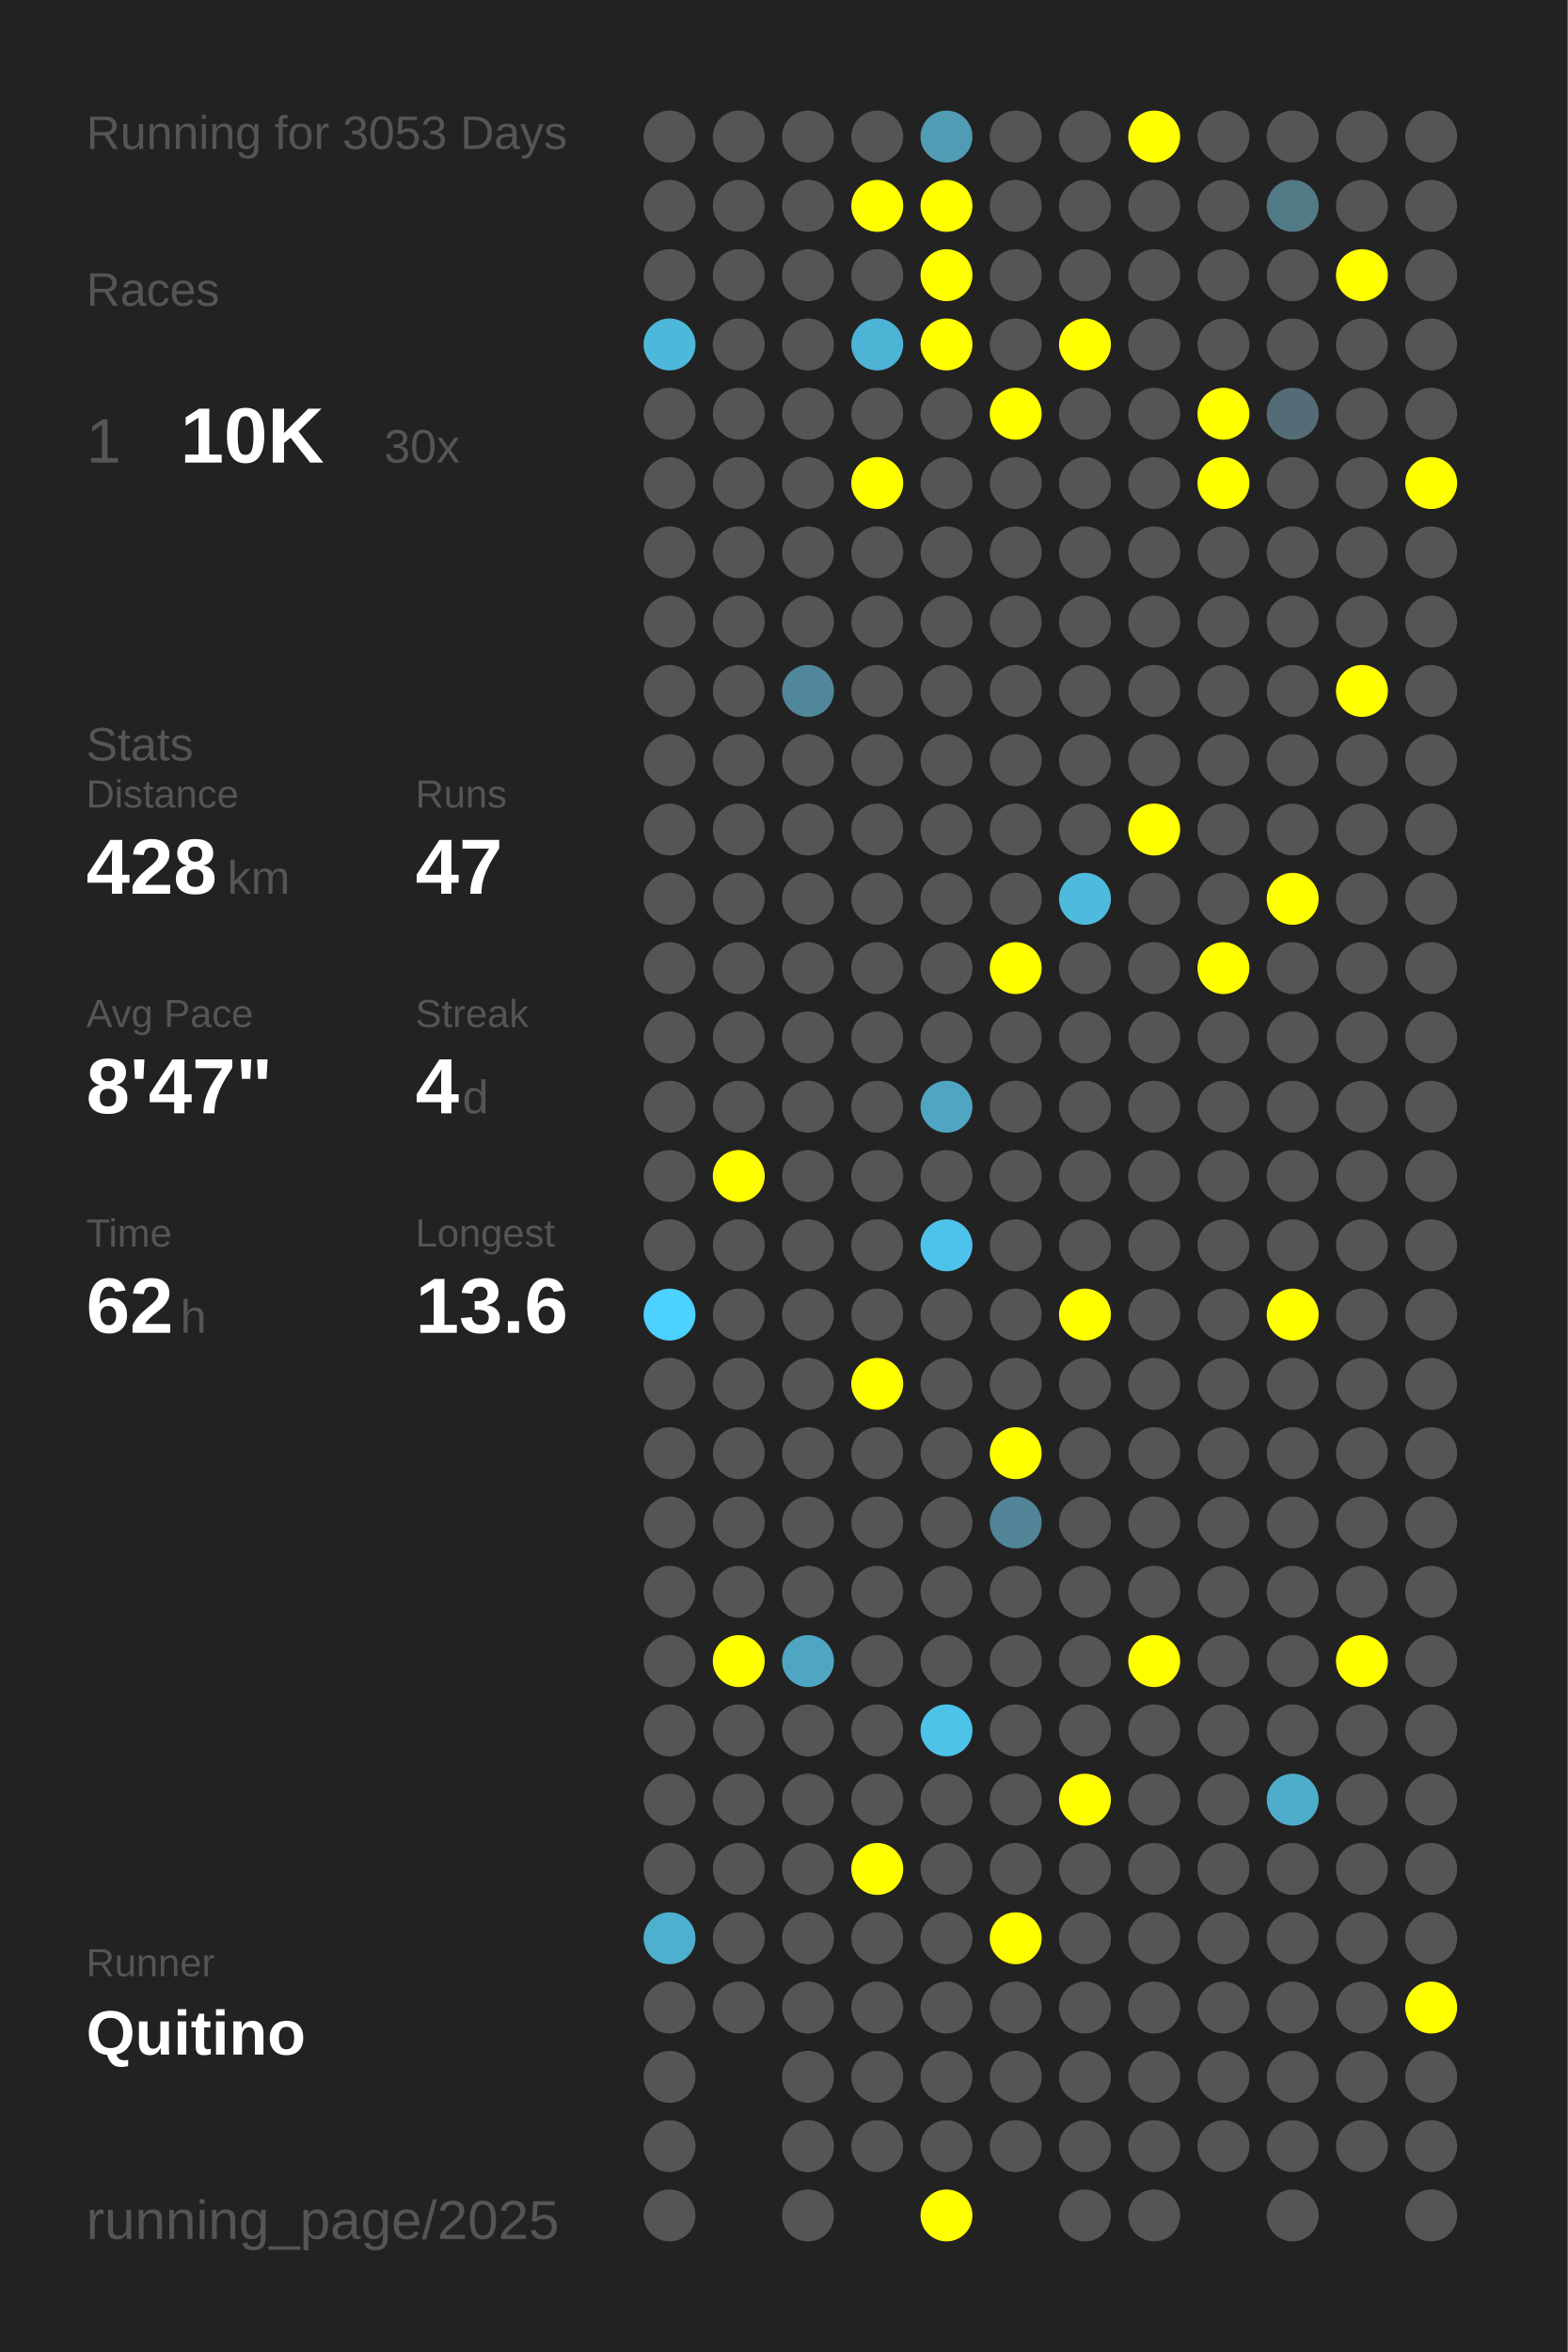
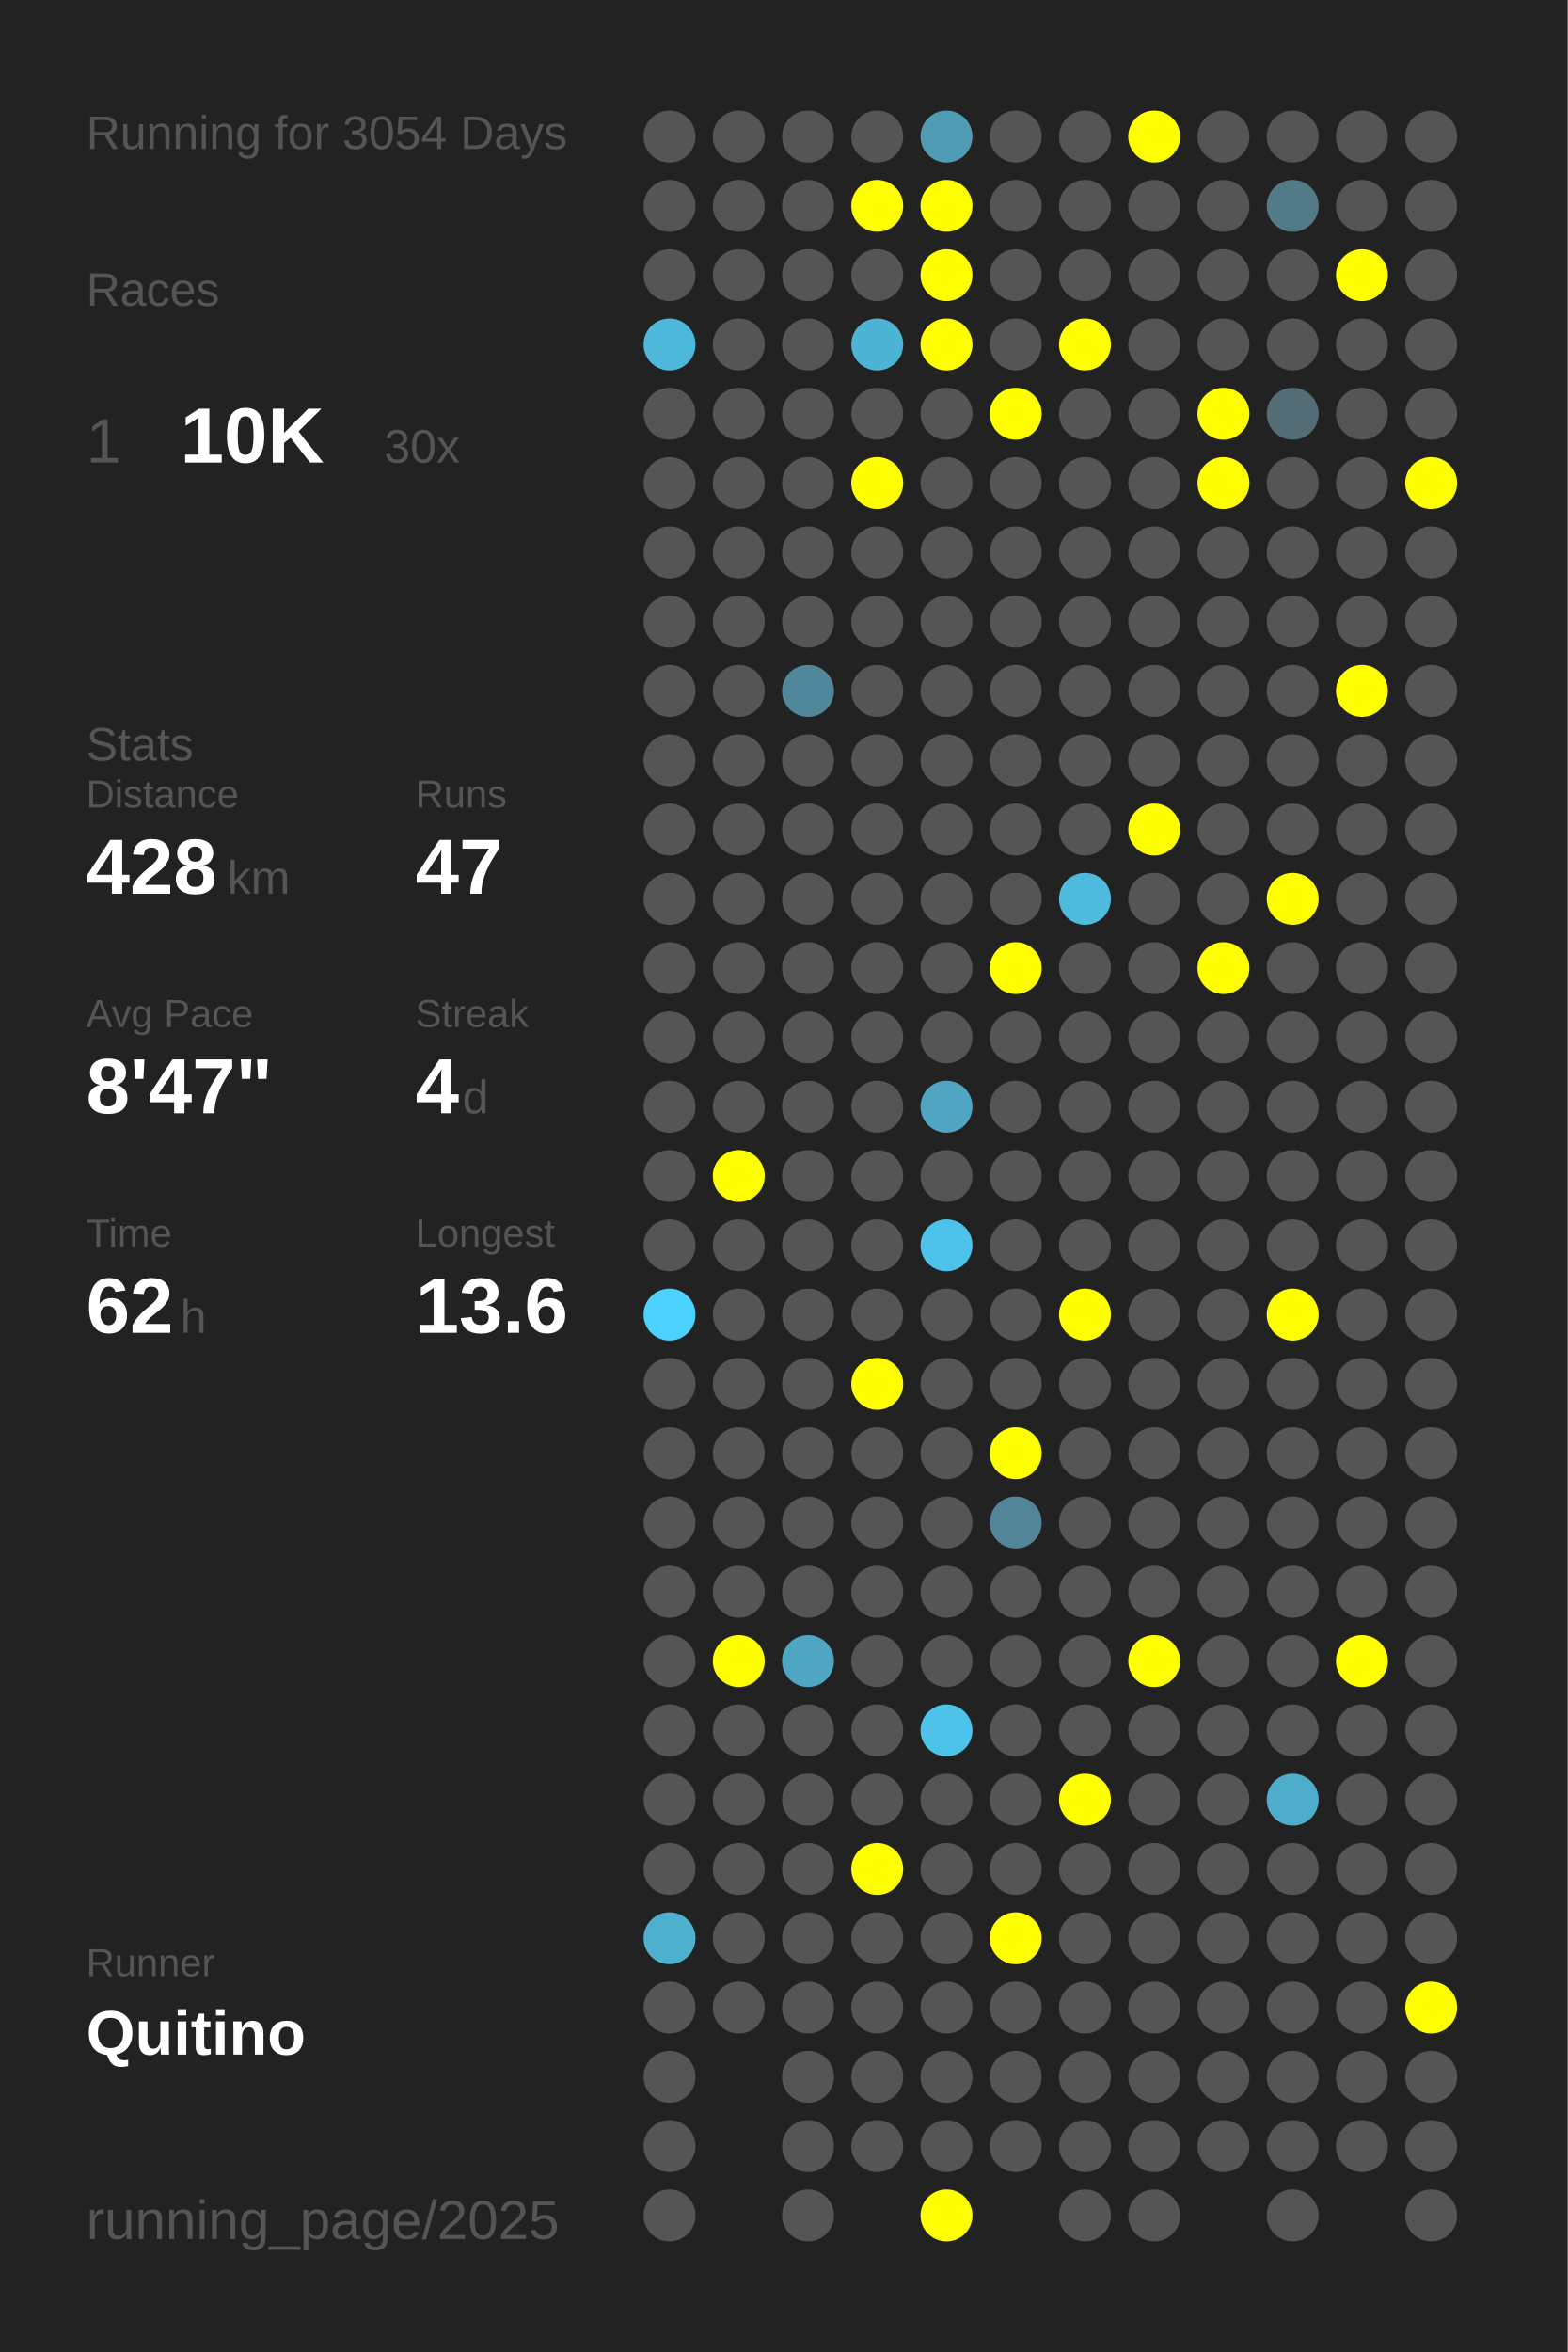
<svg xmlns="http://www.w3.org/2000/svg" baseProfile="full" height="300mm" version="1.1" viewBox="0,0,200,300" width="200mm">
  <defs />
  <rect fill="#222222" height="300" width="200" x="0" y="0" />
-   <text fill="#555555" style="font-size:6px; font-family:Arial;" x="11" y="19">Running for 3053 Days</text>
+   <text fill="#555555" style="font-size:6px; font-family:Arial;" x="11" y="19">Running for 3054 Days</text>
  <text fill="#555555" style="font-size:6px; font-family:Arial;" x="11" y="39">Races</text>
  <text fill="#555555" style="font-size:8px; font-family:Arial;" x="11" y="59">1</text>
  <text fill="#FFFFFF" style="font-size:10px; font-family:Arial; font-weight:bold;" x="23" y="59">10K</text>
  <text fill="#555555" style="font-size:6px; font-family:Arial;" x="49" y="59">30x</text>
  <text fill="#555555" style="font-size:6px; font-family:Arial;" x="11" y="97">Stats</text>
  <text fill="#555555" style="font-size:5px; font-family:Arial;" x="11" y="103">Distance</text>
  <text fill="#FFFFFF" style="font-size:10px; font-family:Arial; font-weight:bold;" x="11" y="114">428</text>
  <text fill="#555555" style="font-size:6px; font-family:Arial;" x="29" y="114">km</text>
  <text fill="#555555" style="font-size:5px; font-family:Arial;" x="53" y="103">Runs</text>
  <text fill="#FFFFFF" style="font-size:10px; font-family:Arial; font-weight:bold;" x="53" y="114">47</text>
  <text fill="#555555" style="font-size:5px; font-family:Arial;" x="11" y="131">Avg Pace</text>
  <text fill="#FFFFFF" style="font-size:10px; font-family:Arial; font-weight:bold;" x="11" y="142">8'47"</text>
  <text fill="#555555" style="font-size:5px; font-family:Arial;" x="53" y="131">Streak</text>
  <text fill="#FFFFFF" style="font-size:10px; font-family:Arial; font-weight:bold;" x="53" y="142">4</text>
  <text fill="#555555" style="font-size:6px; font-family:Arial;" x="59" y="142">d</text>
  <text fill="#555555" style="font-size:5px; font-family:Arial;" x="11" y="159">Time</text>
  <text fill="#FFFFFF" style="font-size:10px; font-family:Arial; font-weight:bold;" x="11" y="170">62</text>
  <text fill="#555555" style="font-size:6px; font-family:Arial;" x="23" y="170">h</text>
  <text fill="#555555" style="font-size:5px; font-family:Arial;" x="53" y="159">Longest</text>
  <text fill="#FFFFFF" style="font-size:10px; font-family:Arial; font-weight:bold;" x="53" y="170">13.6</text>
  <text fill="#555555" style="font-size:5px; font-family:Arial;" x="11" y="252.065">Runner</text>
  <text fill="#FFFFFF" style="font-size:8px; font-family:Arial; font-weight:bold;" x="11" y="262.065">Quitino</text>
  <text fill="#555555" style="font-size:7px; font-family:Arial;" x="11" y="285.581">running_page/2025</text>
  <circle cx="85.417" cy="17.419" fill="#555555" r="3.312" />
  <circle cx="85.417" cy="26.258" fill="#555555" r="3.312" />
  <circle cx="85.417" cy="35.097" fill="#555555" r="3.312" />
  <circle cx="85.417" cy="43.935" fill="#4eb8db" r="3.312" />
  <circle cx="85.417" cy="52.774" fill="#555555" r="3.312" />
  <circle cx="85.417" cy="61.613" fill="#555555" r="3.312" />
  <circle cx="85.417" cy="70.452" fill="#555555" r="3.312" />
  <circle cx="85.417" cy="79.29" fill="#555555" r="3.312" />
  <circle cx="85.417" cy="88.129" fill="#555555" r="3.312" />
  <circle cx="85.417" cy="96.968" fill="#555555" r="3.312" />
  <circle cx="85.417" cy="105.806" fill="#555555" r="3.312" />
  <circle cx="85.417" cy="114.645" fill="#555555" r="3.312" />
  <circle cx="85.417" cy="123.484" fill="#555555" r="3.312" />
  <circle cx="85.417" cy="132.323" fill="#555555" r="3.312" />
  <circle cx="85.417" cy="141.161" fill="#555555" r="3.312" />
  <circle cx="85.417" cy="150" fill="#555555" r="3.312" />
  <circle cx="85.417" cy="158.839" fill="#555555" r="3.312" />
  <circle cx="85.417" cy="167.677" fill="#4dd1fe" r="3.312" />
  <circle cx="85.417" cy="176.516" fill="#555555" r="3.312" />
  <circle cx="85.417" cy="185.355" fill="#555555" r="3.312" />
  <circle cx="85.417" cy="194.194" fill="#555555" r="3.312" />
  <circle cx="85.417" cy="203.032" fill="#555555" r="3.312" />
  <circle cx="85.417" cy="211.871" fill="#555555" r="3.312" />
  <circle cx="85.417" cy="220.71" fill="#555555" r="3.312" />
  <circle cx="85.417" cy="229.548" fill="#555555" r="3.312" />
  <circle cx="85.417" cy="238.387" fill="#555555" r="3.312" />
  <circle cx="85.417" cy="247.226" fill="#4fafcf" r="3.312" />
  <circle cx="85.417" cy="256.065" fill="#555555" r="3.312" />
  <circle cx="85.417" cy="264.903" fill="#555555" r="3.312" />
  <circle cx="85.417" cy="273.742" fill="#555555" r="3.312" />
  <circle cx="85.417" cy="282.581" fill="#555555" r="3.312" />
  <circle cx="94.25" cy="17.419" fill="#555555" r="3.312" />
  <circle cx="94.25" cy="26.258" fill="#555555" r="3.312" />
  <circle cx="94.25" cy="35.097" fill="#555555" r="3.312" />
  <circle cx="94.25" cy="43.935" fill="#555555" r="3.312" />
  <circle cx="94.25" cy="52.774" fill="#555555" r="3.312" />
  <circle cx="94.25" cy="61.613" fill="#555555" r="3.312" />
  <circle cx="94.25" cy="70.452" fill="#555555" r="3.312" />
  <circle cx="94.25" cy="79.29" fill="#555555" r="3.312" />
  <circle cx="94.25" cy="88.129" fill="#555555" r="3.312" />
  <circle cx="94.25" cy="96.968" fill="#555555" r="3.312" />
  <circle cx="94.25" cy="105.806" fill="#555555" r="3.312" />
  <circle cx="94.25" cy="114.645" fill="#555555" r="3.312" />
  <circle cx="94.25" cy="123.484" fill="#555555" r="3.312" />
  <circle cx="94.25" cy="132.323" fill="#555555" r="3.312" />
  <circle cx="94.25" cy="141.161" fill="#555555" r="3.312" />
  <circle cx="94.25" cy="150" fill="#FFFF00" r="3.312" />
  <circle cx="94.25" cy="158.839" fill="#555555" r="3.312" />
  <circle cx="94.25" cy="167.677" fill="#555555" r="3.312" />
  <circle cx="94.25" cy="176.516" fill="#555555" r="3.312" />
  <circle cx="94.25" cy="185.355" fill="#555555" r="3.312" />
  <circle cx="94.25" cy="194.194" fill="#555555" r="3.312" />
  <circle cx="94.25" cy="203.032" fill="#555555" r="3.312" />
  <circle cx="94.25" cy="211.871" fill="#FFFF00" r="3.312" />
  <circle cx="94.25" cy="220.71" fill="#555555" r="3.312" />
  <circle cx="94.25" cy="229.548" fill="#555555" r="3.312" />
  <circle cx="94.25" cy="238.387" fill="#555555" r="3.312" />
  <circle cx="94.25" cy="247.226" fill="#555555" r="3.312" />
  <circle cx="94.25" cy="256.065" fill="#555555" r="3.312" />
  <circle cx="103.083" cy="17.419" fill="#555555" r="3.312" />
  <circle cx="103.083" cy="26.258" fill="#555555" r="3.312" />
  <circle cx="103.083" cy="35.097" fill="#555555" r="3.312" />
  <circle cx="103.083" cy="43.935" fill="#555555" r="3.312" />
  <circle cx="103.083" cy="52.774" fill="#555555" r="3.312" />
  <circle cx="103.083" cy="61.613" fill="#555555" r="3.312" />
  <circle cx="103.083" cy="70.452" fill="#555555" r="3.312" />
  <circle cx="103.083" cy="79.29" fill="#555555" r="3.312" />
  <circle cx="103.083" cy="88.129" fill="#51879a" r="3.312" />
  <circle cx="103.083" cy="96.968" fill="#555555" r="3.312" />
  <circle cx="103.083" cy="105.806" fill="#555555" r="3.312" />
  <circle cx="103.083" cy="114.645" fill="#555555" r="3.312" />
  <circle cx="103.083" cy="123.484" fill="#555555" r="3.312" />
  <circle cx="103.083" cy="132.323" fill="#555555" r="3.312" />
  <circle cx="103.083" cy="141.161" fill="#555555" r="3.312" />
  <circle cx="103.083" cy="150" fill="#555555" r="3.312" />
  <circle cx="103.083" cy="158.839" fill="#555555" r="3.312" />
  <circle cx="103.083" cy="167.677" fill="#555555" r="3.312" />
  <circle cx="103.083" cy="176.516" fill="#555555" r="3.312" />
  <circle cx="103.083" cy="185.355" fill="#555555" r="3.312" />
  <circle cx="103.083" cy="194.194" fill="#555555" r="3.312" />
  <circle cx="103.083" cy="203.032" fill="#555555" r="3.312" />
  <circle cx="103.083" cy="211.871" fill="#4fa6c3" r="3.312" />
  <circle cx="103.083" cy="220.71" fill="#555555" r="3.312" />
  <circle cx="103.083" cy="229.548" fill="#555555" r="3.312" />
  <circle cx="103.083" cy="238.387" fill="#555555" r="3.312" />
  <circle cx="103.083" cy="247.226" fill="#555555" r="3.312" />
  <circle cx="103.083" cy="256.065" fill="#555555" r="3.312" />
  <circle cx="103.083" cy="264.903" fill="#555555" r="3.312" />
  <circle cx="103.083" cy="273.742" fill="#555555" r="3.312" />
  <circle cx="103.083" cy="282.581" fill="#555555" r="3.312" />
  <circle cx="111.917" cy="17.419" fill="#555555" r="3.312" />
  <circle cx="111.917" cy="26.258" fill="#FFFF00" r="3.312" />
  <circle cx="111.917" cy="35.097" fill="#555555" r="3.312" />
  <circle cx="111.917" cy="43.935" fill="#4eb4d6" r="3.312" />
  <circle cx="111.917" cy="52.774" fill="#555555" r="3.312" />
  <circle cx="111.917" cy="61.613" fill="#FFFF00" r="3.312" />
  <circle cx="111.917" cy="70.452" fill="#555555" r="3.312" />
  <circle cx="111.917" cy="79.29" fill="#555555" r="3.312" />
  <circle cx="111.917" cy="88.129" fill="#555555" r="3.312" />
  <circle cx="111.917" cy="96.968" fill="#555555" r="3.312" />
  <circle cx="111.917" cy="105.806" fill="#555555" r="3.312" />
  <circle cx="111.917" cy="114.645" fill="#555555" r="3.312" />
  <circle cx="111.917" cy="123.484" fill="#555555" r="3.312" />
  <circle cx="111.917" cy="132.323" fill="#555555" r="3.312" />
  <circle cx="111.917" cy="141.161" fill="#555555" r="3.312" />
  <circle cx="111.917" cy="150" fill="#555555" r="3.312" />
  <circle cx="111.917" cy="158.839" fill="#555555" r="3.312" />
  <circle cx="111.917" cy="167.677" fill="#555555" r="3.312" />
  <circle cx="111.917" cy="176.516" fill="#FFFF00" r="3.312" />
  <circle cx="111.917" cy="185.355" fill="#555555" r="3.312" />
  <circle cx="111.917" cy="194.194" fill="#555555" r="3.312" />
  <circle cx="111.917" cy="203.032" fill="#555555" r="3.312" />
  <circle cx="111.917" cy="211.871" fill="#555555" r="3.312" />
  <circle cx="111.917" cy="220.71" fill="#555555" r="3.312" />
  <circle cx="111.917" cy="229.548" fill="#555555" r="3.312" />
  <circle cx="111.917" cy="238.387" fill="#FFFF00" r="3.312" />
  <circle cx="111.917" cy="247.226" fill="#555555" r="3.312" />
  <circle cx="111.917" cy="256.065" fill="#555555" r="3.312" />
  <circle cx="111.917" cy="264.903" fill="#555555" r="3.312" />
  <circle cx="111.917" cy="273.742" fill="#555555" r="3.312" />
  <circle cx="120.75" cy="17.419" fill="#509cb5" r="3.312" />
  <circle cx="120.75" cy="26.258" fill="#FFFF00" r="3.312" />
  <circle cx="120.75" cy="35.097" fill="#FFFF00" r="3.312" />
  <circle cx="120.75" cy="43.935" fill="#FFFF00" r="3.312" />
  <circle cx="120.75" cy="52.774" fill="#555555" r="3.312" />
  <circle cx="120.75" cy="61.613" fill="#555555" r="3.312" />
  <circle cx="120.75" cy="70.452" fill="#555555" r="3.312" />
  <circle cx="120.75" cy="79.29" fill="#555555" r="3.312" />
  <circle cx="120.75" cy="88.129" fill="#555555" r="3.312" />
  <circle cx="120.75" cy="96.968" fill="#555555" r="3.312" />
  <circle cx="120.75" cy="105.806" fill="#555555" r="3.312" />
  <circle cx="120.75" cy="114.645" fill="#555555" r="3.312" />
  <circle cx="120.75" cy="123.484" fill="#555555" r="3.312" />
  <circle cx="120.75" cy="132.323" fill="#555555" r="3.312" />
  <circle cx="120.75" cy="141.161" fill="#4fa5c2" r="3.312" />
  <circle cx="120.75" cy="150" fill="#555555" r="3.312" />
  <circle cx="120.75" cy="158.839" fill="#4dc2ea" r="3.312" />
  <circle cx="120.75" cy="167.677" fill="#555555" r="3.312" />
  <circle cx="120.75" cy="176.516" fill="#555555" r="3.312" />
  <circle cx="120.75" cy="185.355" fill="#555555" r="3.312" />
  <circle cx="120.75" cy="194.194" fill="#555555" r="3.312" />
  <circle cx="120.75" cy="203.032" fill="#555555" r="3.312" />
  <circle cx="120.75" cy="211.871" fill="#555555" r="3.312" />
  <circle cx="120.75" cy="220.71" fill="#4dc3ea" r="3.312" />
  <circle cx="120.75" cy="229.548" fill="#555555" r="3.312" />
  <circle cx="120.75" cy="238.387" fill="#555555" r="3.312" />
  <circle cx="120.75" cy="247.226" fill="#555555" r="3.312" />
  <circle cx="120.75" cy="256.065" fill="#555555" r="3.312" />
  <circle cx="120.75" cy="264.903" fill="#555555" r="3.312" />
  <circle cx="120.75" cy="273.742" fill="#555555" r="3.312" />
  <circle cx="120.75" cy="282.581" fill="#FFFF00" r="3.312" />
  <circle cx="129.583" cy="17.419" fill="#555555" r="3.312" />
  <circle cx="129.583" cy="26.258" fill="#555555" r="3.312" />
  <circle cx="129.583" cy="35.097" fill="#555555" r="3.312" />
  <circle cx="129.583" cy="43.935" fill="#555555" r="3.312" />
  <circle cx="129.583" cy="52.774" fill="#FFFF00" r="3.312" />
  <circle cx="129.583" cy="61.613" fill="#555555" r="3.312" />
  <circle cx="129.583" cy="70.452" fill="#555555" r="3.312" />
  <circle cx="129.583" cy="79.29" fill="#555555" r="3.312" />
  <circle cx="129.583" cy="88.129" fill="#555555" r="3.312" />
  <circle cx="129.583" cy="96.968" fill="#555555" r="3.312" />
  <circle cx="129.583" cy="105.806" fill="#555555" r="3.312" />
  <circle cx="129.583" cy="114.645" fill="#555555" r="3.312" />
  <circle cx="129.583" cy="123.484" fill="#FFFF00" r="3.312" />
  <circle cx="129.583" cy="132.323" fill="#555555" r="3.312" />
  <circle cx="129.583" cy="141.161" fill="#555555" r="3.312" />
  <circle cx="129.583" cy="150" fill="#555555" r="3.312" />
  <circle cx="129.583" cy="158.839" fill="#555555" r="3.312" />
  <circle cx="129.583" cy="167.677" fill="#555555" r="3.312" />
  <circle cx="129.583" cy="176.516" fill="#555555" r="3.312" />
  <circle cx="129.583" cy="185.355" fill="#FFFF00" r="3.312" />
  <circle cx="129.583" cy="194.194" fill="#518597" r="3.312" />
  <circle cx="129.583" cy="203.032" fill="#555555" r="3.312" />
  <circle cx="129.583" cy="211.871" fill="#555555" r="3.312" />
  <circle cx="129.583" cy="220.71" fill="#555555" r="3.312" />
  <circle cx="129.583" cy="229.548" fill="#555555" r="3.312" />
  <circle cx="129.583" cy="238.387" fill="#555555" r="3.312" />
  <circle cx="129.583" cy="247.226" fill="#FFFF00" r="3.312" />
  <circle cx="129.583" cy="256.065" fill="#555555" r="3.312" />
  <circle cx="129.583" cy="264.903" fill="#555555" r="3.312" />
  <circle cx="129.583" cy="273.742" fill="#555555" r="3.312" />
  <circle cx="138.417" cy="17.419" fill="#555555" r="3.312" />
  <circle cx="138.417" cy="26.258" fill="#555555" r="3.312" />
  <circle cx="138.417" cy="35.097" fill="#555555" r="3.312" />
  <circle cx="138.417" cy="43.935" fill="#FFFF00" r="3.312" />
  <circle cx="138.417" cy="52.774" fill="#555555" r="3.312" />
  <circle cx="138.417" cy="61.613" fill="#555555" r="3.312" />
  <circle cx="138.417" cy="70.452" fill="#555555" r="3.312" />
  <circle cx="138.417" cy="79.29" fill="#555555" r="3.312" />
  <circle cx="138.417" cy="88.129" fill="#555555" r="3.312" />
  <circle cx="138.417" cy="96.968" fill="#555555" r="3.312" />
  <circle cx="138.417" cy="105.806" fill="#555555" r="3.312" />
  <circle cx="138.417" cy="114.645" fill="#4ebade" r="3.312" />
  <circle cx="138.417" cy="123.484" fill="#555555" r="3.312" />
  <circle cx="138.417" cy="132.323" fill="#555555" r="3.312" />
  <circle cx="138.417" cy="141.161" fill="#555555" r="3.312" />
  <circle cx="138.417" cy="150" fill="#555555" r="3.312" />
  <circle cx="138.417" cy="158.839" fill="#555555" r="3.312" />
  <circle cx="138.417" cy="167.677" fill="#FFFF00" r="3.312" />
  <circle cx="138.417" cy="176.516" fill="#555555" r="3.312" />
  <circle cx="138.417" cy="185.355" fill="#555555" r="3.312" />
  <circle cx="138.417" cy="194.194" fill="#555555" r="3.312" />
  <circle cx="138.417" cy="203.032" fill="#555555" r="3.312" />
  <circle cx="138.417" cy="211.871" fill="#555555" r="3.312" />
  <circle cx="138.417" cy="220.71" fill="#555555" r="3.312" />
  <circle cx="138.417" cy="229.548" fill="#FFFF00" r="3.312" />
  <circle cx="138.417" cy="238.387" fill="#555555" r="3.312" />
  <circle cx="138.417" cy="247.226" fill="#555555" r="3.312" />
  <circle cx="138.417" cy="256.065" fill="#555555" r="3.312" />
  <circle cx="138.417" cy="264.903" fill="#555555" r="3.312" />
  <circle cx="138.417" cy="273.742" fill="#555555" r="3.312" />
  <circle cx="138.417" cy="282.581" fill="#555555" r="3.312" />
  <circle cx="147.25" cy="17.419" fill="#FFFF00" r="3.312" />
  <circle cx="147.25" cy="26.258" fill="#555555" r="3.312" />
  <circle cx="147.25" cy="35.097" fill="#555555" r="3.312" />
  <circle cx="147.25" cy="43.935" fill="#555555" r="3.312" />
  <circle cx="147.25" cy="52.774" fill="#555555" r="3.312" />
  <circle cx="147.25" cy="61.613" fill="#555555" r="3.312" />
  <circle cx="147.25" cy="70.452" fill="#555555" r="3.312" />
  <circle cx="147.25" cy="79.29" fill="#555555" r="3.312" />
  <circle cx="147.25" cy="88.129" fill="#555555" r="3.312" />
  <circle cx="147.25" cy="96.968" fill="#555555" r="3.312" />
  <circle cx="147.25" cy="105.806" fill="#FFFF00" r="3.312" />
  <circle cx="147.25" cy="114.645" fill="#555555" r="3.312" />
  <circle cx="147.25" cy="123.484" fill="#555555" r="3.312" />
  <circle cx="147.25" cy="132.323" fill="#555555" r="3.312" />
  <circle cx="147.25" cy="141.161" fill="#555555" r="3.312" />
  <circle cx="147.25" cy="150" fill="#555555" r="3.312" />
  <circle cx="147.25" cy="158.839" fill="#555555" r="3.312" />
  <circle cx="147.25" cy="167.677" fill="#555555" r="3.312" />
  <circle cx="147.25" cy="176.516" fill="#555555" r="3.312" />
  <circle cx="147.25" cy="185.355" fill="#555555" r="3.312" />
  <circle cx="147.25" cy="194.194" fill="#555555" r="3.312" />
  <circle cx="147.25" cy="203.032" fill="#555555" r="3.312" />
  <circle cx="147.25" cy="211.871" fill="#FFFF00" r="3.312" />
  <circle cx="147.25" cy="220.71" fill="#555555" r="3.312" />
  <circle cx="147.25" cy="229.548" fill="#555555" r="3.312" />
  <circle cx="147.25" cy="238.387" fill="#555555" r="3.312" />
  <circle cx="147.25" cy="247.226" fill="#555555" r="3.312" />
  <circle cx="147.25" cy="256.065" fill="#555555" r="3.312" />
  <circle cx="147.25" cy="264.903" fill="#555555" r="3.312" />
  <circle cx="147.25" cy="273.742" fill="#555555" r="3.312" />
  <circle cx="147.25" cy="282.581" fill="#555555" r="3.312" />
  <circle cx="156.083" cy="17.419" fill="#555555" r="3.312" />
  <circle cx="156.083" cy="26.258" fill="#555555" r="3.312" />
  <circle cx="156.083" cy="35.097" fill="#555555" r="3.312" />
  <circle cx="156.083" cy="43.935" fill="#555555" r="3.312" />
  <circle cx="156.083" cy="52.774" fill="#FFFF00" r="3.312" />
  <circle cx="156.083" cy="61.613" fill="#FFFF00" r="3.312" />
  <circle cx="156.083" cy="70.452" fill="#555555" r="3.312" />
  <circle cx="156.083" cy="79.29" fill="#555555" r="3.312" />
  <circle cx="156.083" cy="88.129" fill="#555555" r="3.312" />
  <circle cx="156.083" cy="96.968" fill="#555555" r="3.312" />
  <circle cx="156.083" cy="105.806" fill="#555555" r="3.312" />
  <circle cx="156.083" cy="114.645" fill="#555555" r="3.312" />
  <circle cx="156.083" cy="123.484" fill="#FFFF00" r="3.312" />
  <circle cx="156.083" cy="132.323" fill="#555555" r="3.312" />
  <circle cx="156.083" cy="141.161" fill="#555555" r="3.312" />
  <circle cx="156.083" cy="150" fill="#555555" r="3.312" />
  <circle cx="156.083" cy="158.839" fill="#555555" r="3.312" />
  <circle cx="156.083" cy="167.677" fill="#555555" r="3.312" />
  <circle cx="156.083" cy="176.516" fill="#555555" r="3.312" />
  <circle cx="156.083" cy="185.355" fill="#555555" r="3.312" />
  <circle cx="156.083" cy="194.194" fill="#555555" r="3.312" />
  <circle cx="156.083" cy="203.032" fill="#555555" r="3.312" />
  <circle cx="156.083" cy="211.871" fill="#555555" r="3.312" />
  <circle cx="156.083" cy="220.71" fill="#555555" r="3.312" />
  <circle cx="156.083" cy="229.548" fill="#555555" r="3.312" />
  <circle cx="156.083" cy="238.387" fill="#555555" r="3.312" />
  <circle cx="156.083" cy="247.226" fill="#555555" r="3.312" />
  <circle cx="156.083" cy="256.065" fill="#555555" r="3.312" />
  <circle cx="156.083" cy="264.903" fill="#555555" r="3.312" />
  <circle cx="156.083" cy="273.742" fill="#555555" r="3.312" />
  <circle cx="164.917" cy="17.419" fill="#555555" r="3.312" />
  <circle cx="164.917" cy="26.258" fill="#527a87" r="3.312" />
  <circle cx="164.917" cy="35.097" fill="#555555" r="3.312" />
  <circle cx="164.917" cy="43.935" fill="#555555" r="3.312" />
  <circle cx="164.917" cy="52.774" fill="#536c75" r="3.312" />
  <circle cx="164.917" cy="61.613" fill="#555555" r="3.312" />
  <circle cx="164.917" cy="70.452" fill="#555555" r="3.312" />
  <circle cx="164.917" cy="79.29" fill="#555555" r="3.312" />
  <circle cx="164.917" cy="88.129" fill="#555555" r="3.312" />
  <circle cx="164.917" cy="96.968" fill="#555555" r="3.312" />
  <circle cx="164.917" cy="105.806" fill="#555555" r="3.312" />
  <circle cx="164.917" cy="114.645" fill="#FFFF00" r="3.312" />
  <circle cx="164.917" cy="123.484" fill="#555555" r="3.312" />
  <circle cx="164.917" cy="132.323" fill="#555555" r="3.312" />
  <circle cx="164.917" cy="141.161" fill="#555555" r="3.312" />
  <circle cx="164.917" cy="150" fill="#555555" r="3.312" />
  <circle cx="164.917" cy="158.839" fill="#555555" r="3.312" />
  <circle cx="164.917" cy="167.677" fill="#FFFF00" r="3.312" />
  <circle cx="164.917" cy="176.516" fill="#555555" r="3.312" />
  <circle cx="164.917" cy="185.355" fill="#555555" r="3.312" />
  <circle cx="164.917" cy="194.194" fill="#555555" r="3.312" />
  <circle cx="164.917" cy="203.032" fill="#555555" r="3.312" />
  <circle cx="164.917" cy="211.871" fill="#555555" r="3.312" />
  <circle cx="164.917" cy="220.71" fill="#555555" r="3.312" />
  <circle cx="164.917" cy="229.548" fill="#4fadcc" r="3.312" />
  <circle cx="164.917" cy="238.387" fill="#555555" r="3.312" />
  <circle cx="164.917" cy="247.226" fill="#555555" r="3.312" />
  <circle cx="164.917" cy="256.065" fill="#555555" r="3.312" />
  <circle cx="164.917" cy="264.903" fill="#555555" r="3.312" />
  <circle cx="164.917" cy="273.742" fill="#555555" r="3.312" />
  <circle cx="164.917" cy="282.581" fill="#555555" r="3.312" />
  <circle cx="173.75" cy="17.419" fill="#555555" r="3.312" />
  <circle cx="173.75" cy="26.258" fill="#555555" r="3.312" />
  <circle cx="173.75" cy="35.097" fill="#FFFF00" r="3.312" />
  <circle cx="173.75" cy="43.935" fill="#555555" r="3.312" />
  <circle cx="173.75" cy="52.774" fill="#555555" r="3.312" />
  <circle cx="173.75" cy="61.613" fill="#555555" r="3.312" />
  <circle cx="173.75" cy="70.452" fill="#555555" r="3.312" />
  <circle cx="173.75" cy="79.29" fill="#555555" r="3.312" />
  <circle cx="173.75" cy="88.129" fill="#FFFF00" r="3.312" />
  <circle cx="173.75" cy="96.968" fill="#555555" r="3.312" />
  <circle cx="173.75" cy="105.806" fill="#555555" r="3.312" />
  <circle cx="173.75" cy="114.645" fill="#555555" r="3.312" />
  <circle cx="173.75" cy="123.484" fill="#555555" r="3.312" />
  <circle cx="173.75" cy="132.323" fill="#555555" r="3.312" />
  <circle cx="173.75" cy="141.161" fill="#555555" r="3.312" />
  <circle cx="173.75" cy="150" fill="#555555" r="3.312" />
  <circle cx="173.75" cy="158.839" fill="#555555" r="3.312" />
  <circle cx="173.75" cy="167.677" fill="#555555" r="3.312" />
  <circle cx="173.75" cy="176.516" fill="#555555" r="3.312" />
  <circle cx="173.75" cy="185.355" fill="#555555" r="3.312" />
  <circle cx="173.75" cy="194.194" fill="#555555" r="3.312" />
  <circle cx="173.75" cy="203.032" fill="#555555" r="3.312" />
  <circle cx="173.75" cy="211.871" fill="#FFFF00" r="3.312" />
  <circle cx="173.75" cy="220.71" fill="#555555" r="3.312" />
  <circle cx="173.75" cy="229.548" fill="#555555" r="3.312" />
  <circle cx="173.75" cy="238.387" fill="#555555" r="3.312" />
  <circle cx="173.75" cy="247.226" fill="#555555" r="3.312" />
  <circle cx="173.75" cy="256.065" fill="#555555" r="3.312" />
  <circle cx="173.75" cy="264.903" fill="#555555" r="3.312" />
  <circle cx="173.75" cy="273.742" fill="#555555" r="3.312" />
  <circle cx="182.583" cy="17.419" fill="#555555" r="3.312" />
  <circle cx="182.583" cy="26.258" fill="#555555" r="3.312" />
  <circle cx="182.583" cy="35.097" fill="#555555" r="3.312" />
  <circle cx="182.583" cy="43.935" fill="#555555" r="3.312" />
  <circle cx="182.583" cy="52.774" fill="#555555" r="3.312" />
  <circle cx="182.583" cy="61.613" fill="#FFFF00" r="3.312" />
  <circle cx="182.583" cy="70.452" fill="#555555" r="3.312" />
  <circle cx="182.583" cy="79.29" fill="#555555" r="3.312" />
  <circle cx="182.583" cy="88.129" fill="#555555" r="3.312" />
  <circle cx="182.583" cy="96.968" fill="#555555" r="3.312" />
  <circle cx="182.583" cy="105.806" fill="#555555" r="3.312" />
  <circle cx="182.583" cy="114.645" fill="#555555" r="3.312" />
  <circle cx="182.583" cy="123.484" fill="#555555" r="3.312" />
  <circle cx="182.583" cy="132.323" fill="#555555" r="3.312" />
  <circle cx="182.583" cy="141.161" fill="#555555" r="3.312" />
  <circle cx="182.583" cy="150" fill="#555555" r="3.312" />
  <circle cx="182.583" cy="158.839" fill="#555555" r="3.312" />
  <circle cx="182.583" cy="167.677" fill="#555555" r="3.312" />
  <circle cx="182.583" cy="176.516" fill="#555555" r="3.312" />
  <circle cx="182.583" cy="185.355" fill="#555555" r="3.312" />
  <circle cx="182.583" cy="194.194" fill="#555555" r="3.312" />
  <circle cx="182.583" cy="203.032" fill="#555555" r="3.312" />
  <circle cx="182.583" cy="211.871" fill="#555555" r="3.312" />
  <circle cx="182.583" cy="220.71" fill="#555555" r="3.312" />
  <circle cx="182.583" cy="229.548" fill="#555555" r="3.312" />
  <circle cx="182.583" cy="238.387" fill="#555555" r="3.312" />
  <circle cx="182.583" cy="247.226" fill="#555555" r="3.312" />
  <circle cx="182.583" cy="256.065" fill="#FFFF00" r="3.312" />
  <circle cx="182.583" cy="264.903" fill="#555555" r="3.312" />
  <circle cx="182.583" cy="273.742" fill="#555555" r="3.312" />
  <circle cx="182.583" cy="282.581" fill="#555555" r="3.312" />
</svg>
